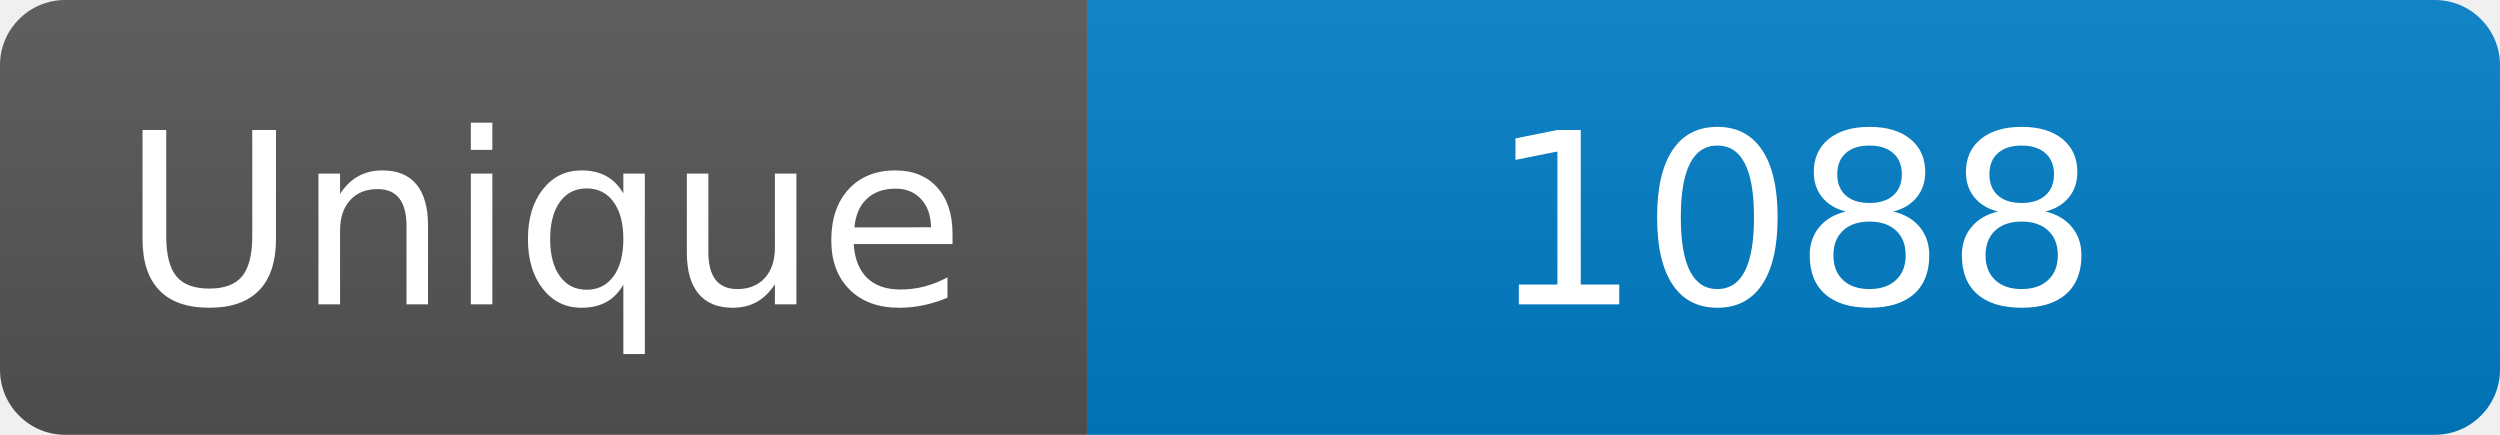
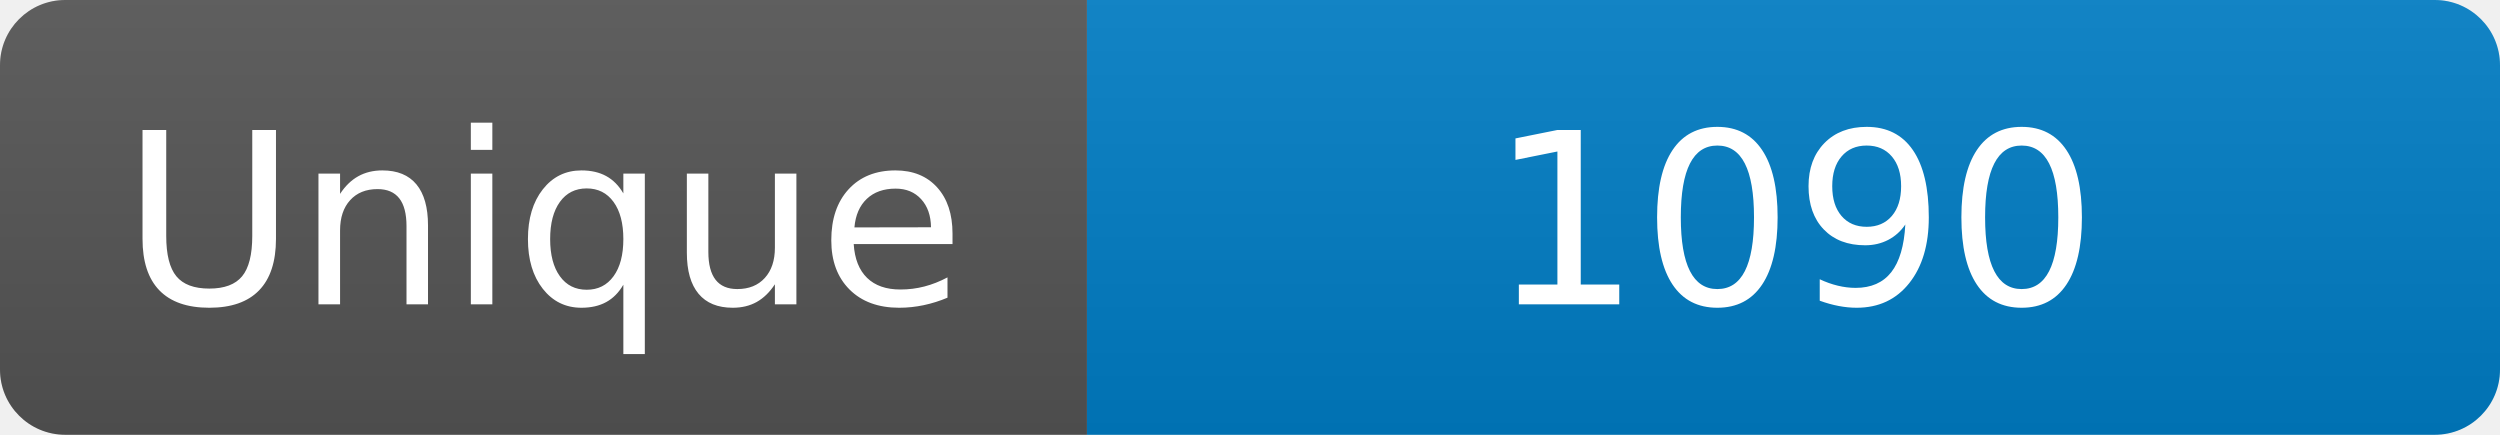
<svg xmlns="http://www.w3.org/2000/svg" width="115" height="20" role="img" aria-label="Maintained?: yes">
  <linearGradient id="s" x2="0" y2="100%">
    <stop offset="0" stop-color="#bbb" stop-opacity=".1" />
    <stop offset="1" stop-opacity=".1" />
  </linearGradient>
  <clipPath id="r">
    <rect width="115" height="20" rx="3" fill="#fff" />
  </clipPath>
  <g clip-path="url(#r)">
    <rect width="50" height="20" fill="#555" />
    <rect x="50" width="160" height="20" fill="#007ec6" />
    <rect width="115" height="20" fill="url(#s)" />
  </g>
  <g fill="#fff" text-anchor="middle" font-family="Verdana,Geneva,DejaVu Sans,sans-serif" font-size="110">
    <text x="250" y="140" transform="scale(.1)" fill="#fff">Unique</text>
-     <text x="825" y="140" transform="scale(.1)" fill="#fff">1088</text>
+     <text x="825" y="140" transform="scale(.1)" fill="#fff">1090</text>
  </g>
</svg>
